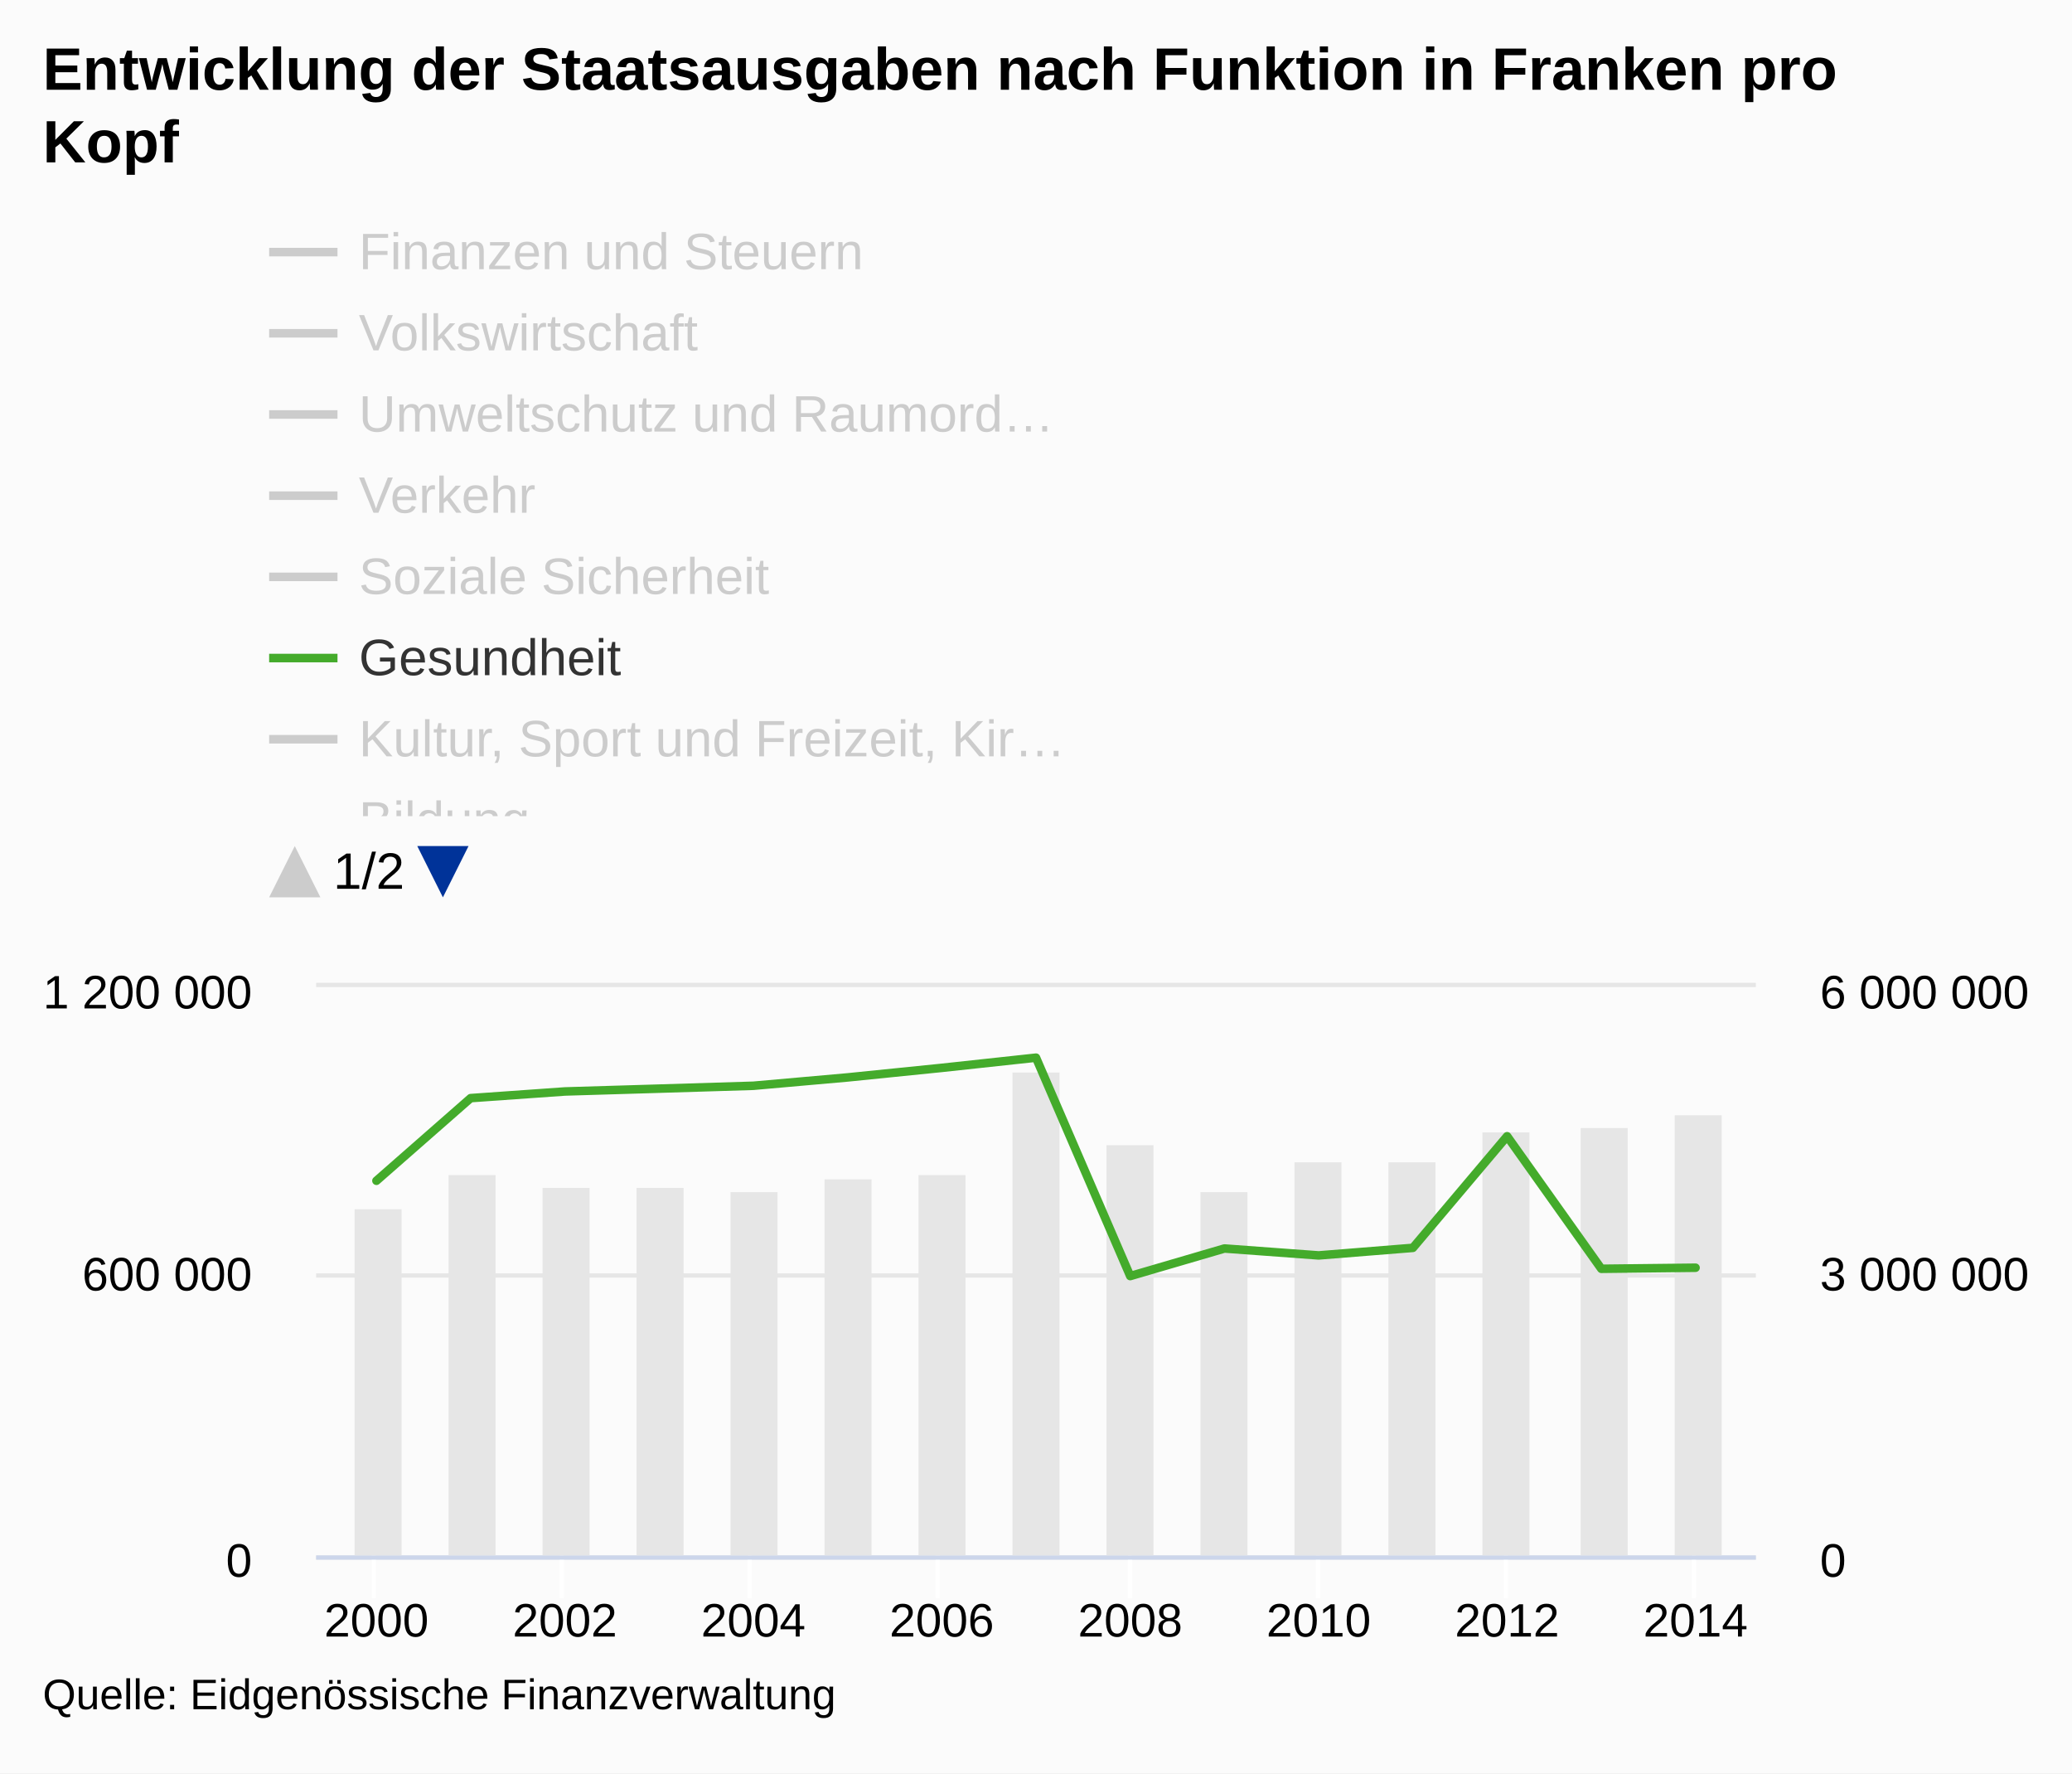
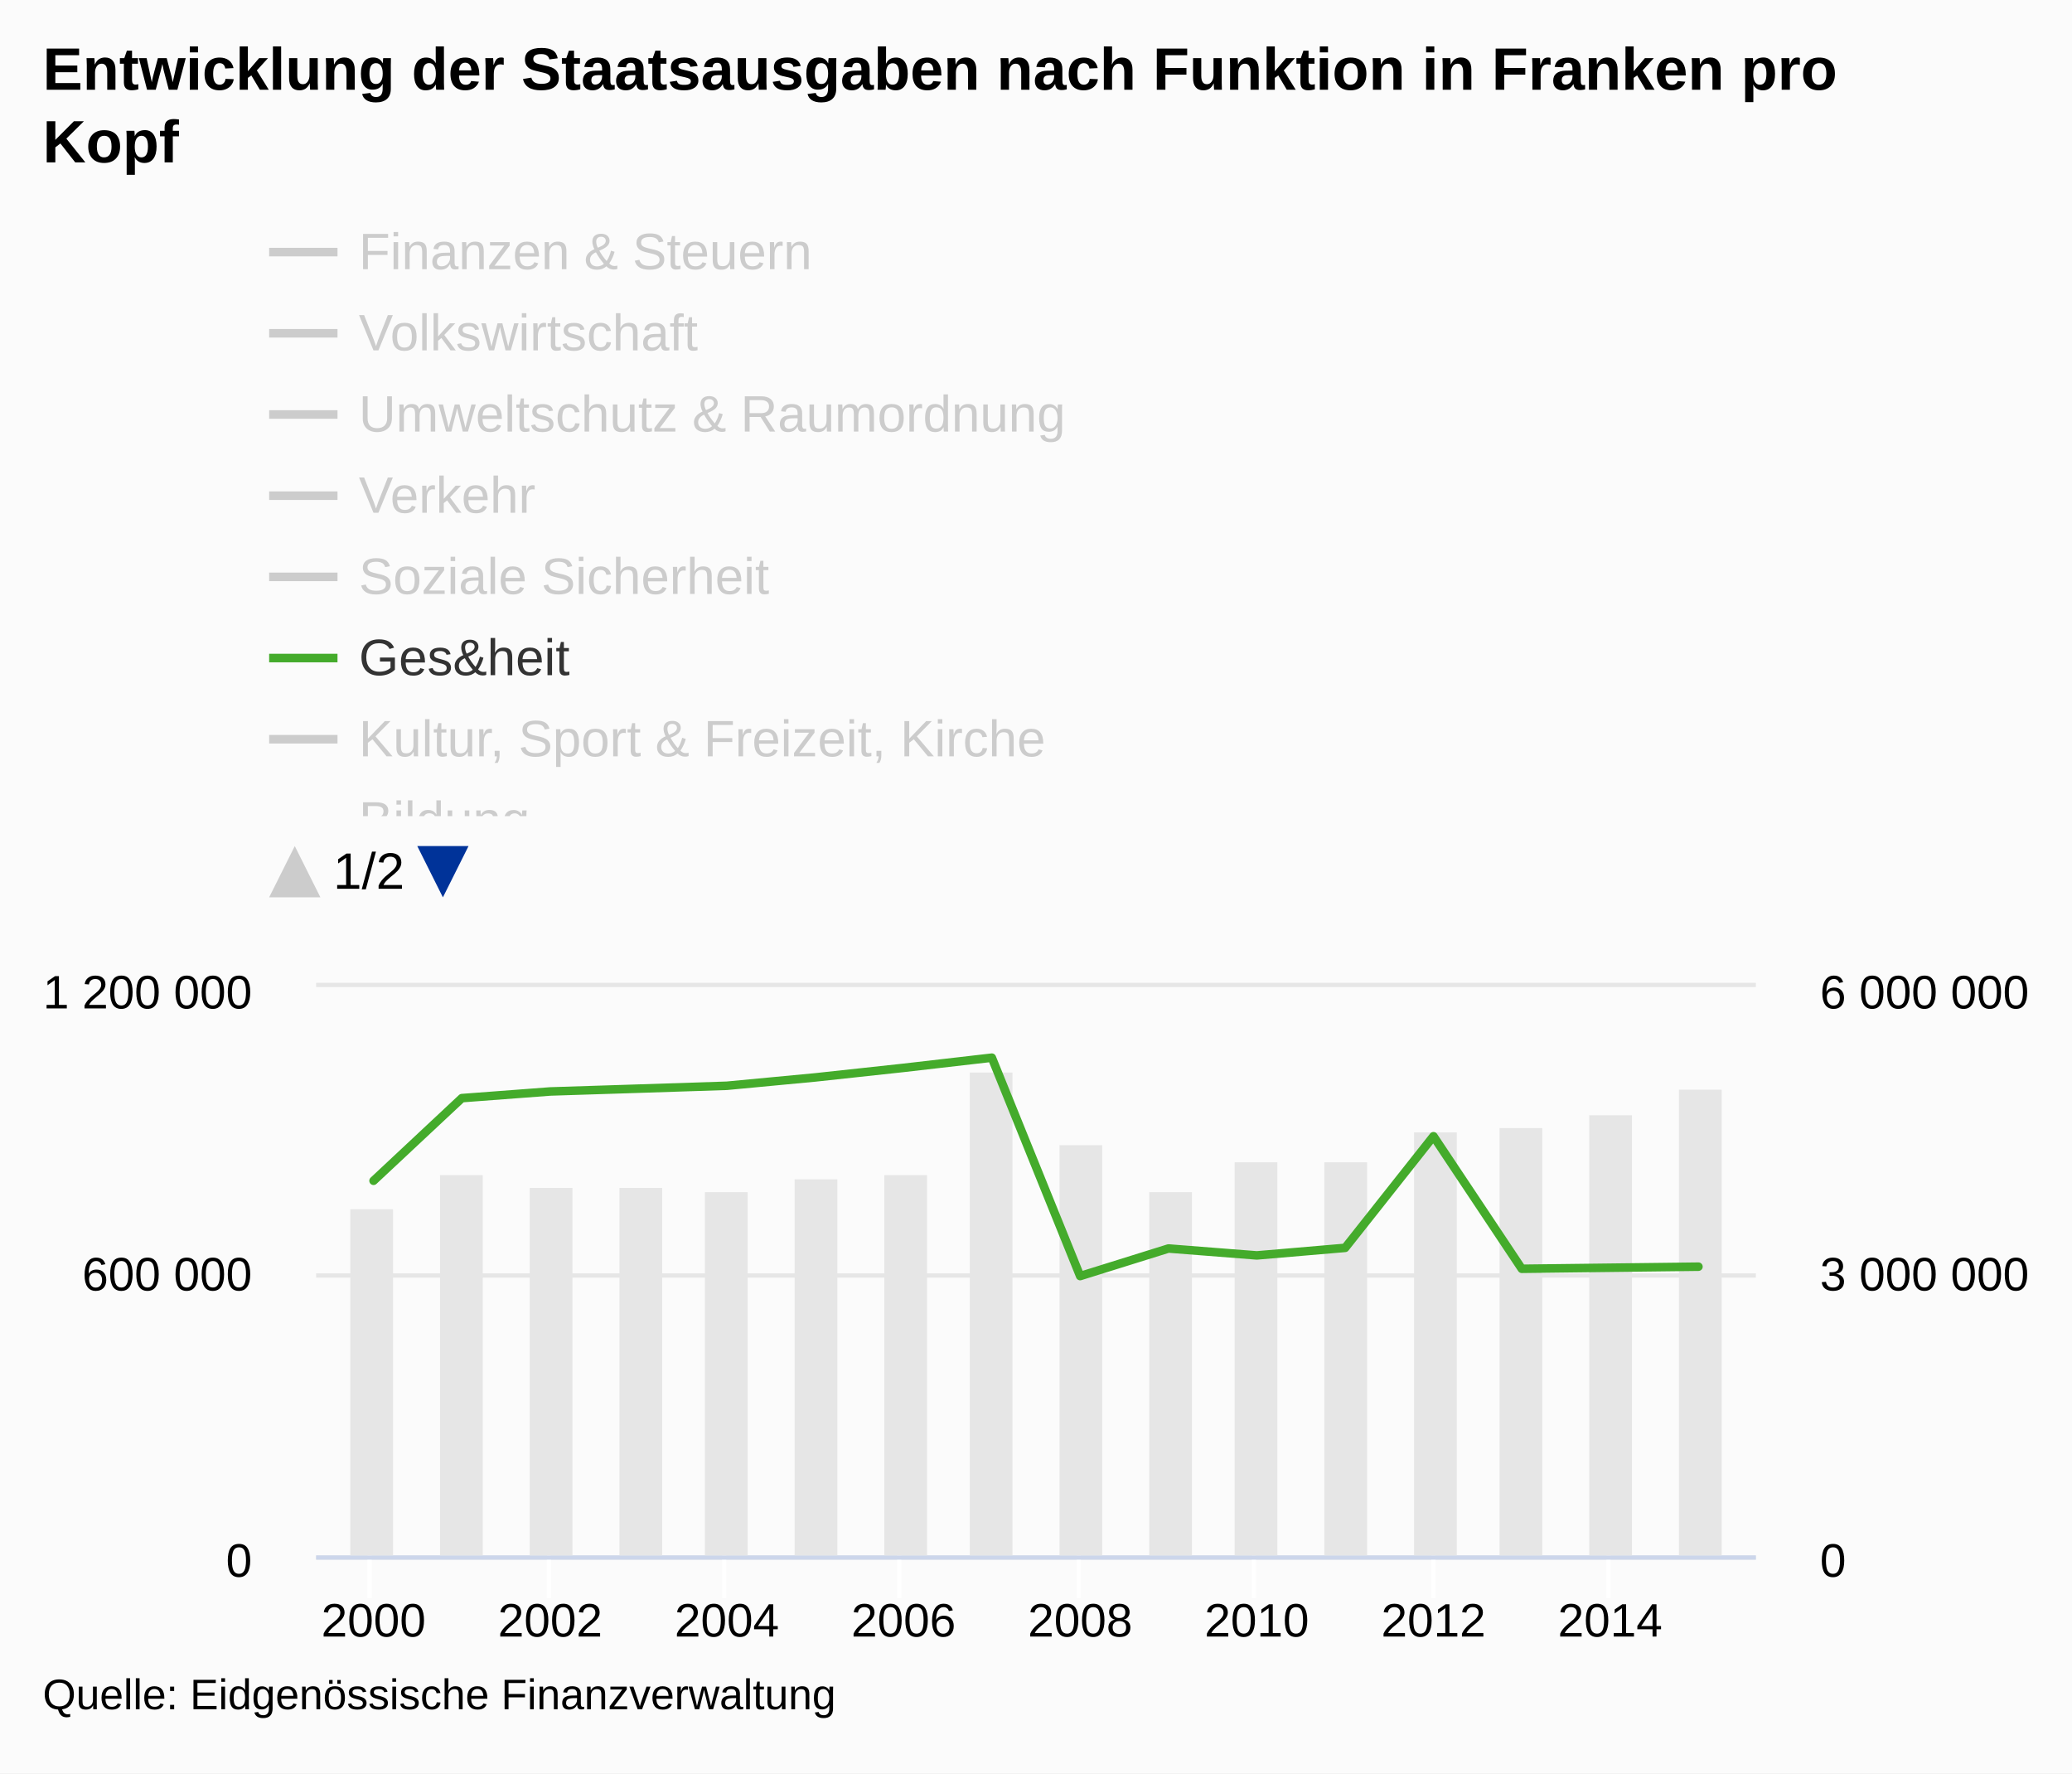
<svg xmlns="http://www.w3.org/2000/svg" version="1.1" class="highcharts-root" style="font-family:arial;font-size:12px;" viewBox="0 0 485 415">
  <defs>
    <clipPath id="c">
      <rect x="0" y="8" width="9999" height="138" fill="none" />
    </clipPath>
    <clipPath>
      <rect x="0" y="0" width="337" height="133" fill="none" />
    </clipPath>
    <clipPath id="a">
      <rect x="0" y="0" width="337" height="133" fill="none" />
    </clipPath>
    <clipPath id="b">
      <rect x="0" y="0" width="337" height="133" fill="none" />
    </clipPath>
  </defs>
  <rect fill="#fbfbfb" class="highcharts-background" x="0" y="0" width="485" height="415" rx="0" ry="0" />
  <rect fill="none" class="highcharts-plot-background" x="74" y="231" width="337" height="133" />
  <g class="highcharts-pane-group" />
  <g class="highcharts-grid highcharts-xaxis-grid ">
-     <path fill="none" class="highcharts-grid-line" d="M 87.5 231 L 87.5 364" opacity="1" />
-     <path fill="none" class="highcharts-grid-line" d="M 131.5 231 L 131.5 364" opacity="1" />
-     <path fill="none" class="highcharts-grid-line" d="M 175.5 231 L 175.5 364" opacity="1" />
-     <path fill="none" class="highcharts-grid-line" d="M 219.5 231 L 219.5 364" opacity="1" />
-     <path fill="none" class="highcharts-grid-line" d="M 264.5 231 L 264.5 364" opacity="1" />
-     <path fill="none" class="highcharts-grid-line" d="M 308.5 231 L 308.5 364" opacity="1" />
-     <path fill="none" class="highcharts-grid-line" d="M 352.5 231 L 352.5 364" opacity="1" />
-     <path fill="none" class="highcharts-grid-line" d="M 396.5 231 L 396.5 364" opacity="1" />
+     <path fill="none" class="highcharts-grid-line" d="M 86.5 231 L 86.5 364" opacity="1" />
+     <path fill="none" class="highcharts-grid-line" d="M 128.5 231 L 128.5 364" opacity="1" />
+     <path fill="none" class="highcharts-grid-line" d="M 169.5 231 L 169.5 364" opacity="1" />
+     <path fill="none" class="highcharts-grid-line" d="M 210.5 231 L 210.5 364" opacity="1" />
+     <path fill="none" class="highcharts-grid-line" d="M 252.5 231 L 252.5 364" opacity="1" />
+     <path fill="none" class="highcharts-grid-line" d="M 293.5 231 L 293.5 364" opacity="1" />
+     <path fill="none" class="highcharts-grid-line" d="M 335.5 231 L 335.5 364" opacity="1" />
+     <path fill="none" class="highcharts-grid-line" d="M 376.5 231 L 376.5 364" opacity="1" />
  </g>
  <g class="highcharts-grid highcharts-yaxis-grid ">
    <path fill="none" stroke="#e6e6e6" stroke-width="1" class="highcharts-grid-line" d="M 74 364.5 L 411 364.5" opacity="1" />
    <path fill="none" stroke="#e6e6e6" stroke-width="1" class="highcharts-grid-line" d="M 74 298.5 L 411 298.5" opacity="1" />
    <path fill="none" stroke="#e6e6e6" stroke-width="1" class="highcharts-grid-line" d="M 74 230.5 L 411 230.5" opacity="1" />
  </g>
  <g class="highcharts-grid highcharts-yaxis-grid ">
    <path fill="none" class="highcharts-grid-line" d="M 74 364.5 L 411 364.5" opacity="1" />
    <path fill="none" class="highcharts-grid-line" d="M 74 298.5 L 411 298.5" opacity="1" />
    <path fill="none" class="highcharts-grid-line" d="M 74 231.5 L 411 231.5" opacity="1" />
  </g>
  <rect fill="none" class="highcharts-plot-border" x="74" y="231" width="337" height="133" />
  <g class="highcharts-axis highcharts-xaxis ">
-     <path fill="none" class="highcharts-tick" stroke="#FFFFFF" stroke-width="1" d="M 87.5 364 L 87.5 374" opacity="1" />
-     <path fill="none" class="highcharts-tick" stroke="#FFFFFF" stroke-width="1" d="M 131.5 364 L 131.5 374" opacity="1" />
-     <path fill="none" class="highcharts-tick" stroke="#FFFFFF" stroke-width="1" d="M 175.5 364 L 175.5 374" opacity="1" />
-     <path fill="none" class="highcharts-tick" stroke="#FFFFFF" stroke-width="1" d="M 219.5 364 L 219.5 374" opacity="1" />
-     <path fill="none" class="highcharts-tick" stroke="#FFFFFF" stroke-width="1" d="M 264.5 364 L 264.5 374" opacity="1" />
-     <path fill="none" class="highcharts-tick" stroke="#FFFFFF" stroke-width="1" d="M 308.5 364 L 308.5 374" opacity="1" />
-     <path fill="none" class="highcharts-tick" stroke="#FFFFFF" stroke-width="1" d="M 352.5 364 L 352.5 374" opacity="1" />
-     <path fill="none" class="highcharts-tick" stroke="#FFFFFF" stroke-width="1" d="M 396.5 364 L 396.5 374" opacity="1" />
+     <path fill="none" class="highcharts-tick" stroke="#FFFFFF" stroke-width="1" d="M 86.5 364 L 86.5 374" opacity="1" />
+     <path fill="none" class="highcharts-tick" stroke="#FFFFFF" stroke-width="1" d="M 128.5 364 L 128.5 374" opacity="1" />
+     <path fill="none" class="highcharts-tick" stroke="#FFFFFF" stroke-width="1" d="M 169.5 364 L 169.5 374" opacity="1" />
+     <path fill="none" class="highcharts-tick" stroke="#FFFFFF" stroke-width="1" d="M 210.5 364 L 210.5 374" opacity="1" />
+     <path fill="none" class="highcharts-tick" stroke="#FFFFFF" stroke-width="1" d="M 252.5 364 L 252.5 374" opacity="1" />
+     <path fill="none" class="highcharts-tick" stroke="#FFFFFF" stroke-width="1" d="M 293.5 364 L 293.5 374" opacity="1" />
+     <path fill="none" class="highcharts-tick" stroke="#FFFFFF" stroke-width="1" d="M 335.5 364 L 335.5 374" opacity="1" />
+     <path fill="none" class="highcharts-tick" stroke="#FFFFFF" stroke-width="1" d="M 376.5 364 L 376.5 374" opacity="1" />
    <path fill="none" class="highcharts-axis-line" stroke="#ccd6eb" stroke-width="1" d="M 74 364.5 L 411 364.5" />
  </g>
  <g class="highcharts-axis highcharts-yaxis ">
    <path fill="none" class="highcharts-axis-line" d="M 74 231 L 74 364" />
  </g>
  <g class="highcharts-axis highcharts-yaxis ">
    <path fill="none" class="highcharts-axis-line" d="M 411 231 L 411 364" />
  </g>
  <g class="highcharts-series-group">
    <g class="highcharts-series highcharts-series-0 highcharts-column-series highcharts-color-undefined " transform="translate(74,231) scale(1 1)" clip-path="url(#a)">
-       <rect x="9" y="52" width="11" height="82" fill="#E6E6E6" class="highcharts-point" />
-       <rect x="31" y="44" width="11" height="90" fill="#E6E6E6" class="highcharts-point" />
-       <rect x="53" y="47" width="11" height="87" fill="#E6E6E6" class="highcharts-point" />
-       <rect x="75" y="47" width="11" height="87" fill="#E6E6E6" class="highcharts-point" />
-       <rect x="97" y="48" width="11" height="86" fill="#E6E6E6" class="highcharts-point" />
-       <rect x="119" y="45" width="11" height="89" fill="#E6E6E6" class="highcharts-point" />
-       <rect x="141" y="44" width="11" height="90" fill="#E6E6E6" class="highcharts-point" />
-       <rect x="163" y="20" width="11" height="114" fill="#E6E6E6" class="highcharts-point" />
-       <rect x="185" y="37" width="11" height="97" fill="#E6E6E6" class="highcharts-point" />
-       <rect x="207" y="48" width="11" height="86" fill="#E6E6E6" class="highcharts-point" />
-       <rect x="229" y="41" width="11" height="93" fill="#E6E6E6" class="highcharts-point" />
-       <rect x="251" y="41" width="11" height="93" fill="#E6E6E6" class="highcharts-point" />
-       <rect x="273" y="34" width="11" height="100" fill="#E6E6E6" class="highcharts-point" />
-       <rect x="296" y="33" width="11" height="101" fill="#E6E6E6" class="highcharts-point" />
-       <rect x="318" y="30" width="11" height="104" fill="#E6E6E6" class="highcharts-point" />
+       <rect x="8" y="52" width="10" height="82" fill="#E6E6E6" class="highcharts-point" />
+       <rect x="29" y="44" width="10" height="90" fill="#E6E6E6" class="highcharts-point" />
+       <rect x="50" y="47" width="10" height="87" fill="#E6E6E6" class="highcharts-point" />
+       <rect x="71" y="47" width="10" height="87" fill="#E6E6E6" class="highcharts-point" />
+       <rect x="91" y="48" width="10" height="86" fill="#E6E6E6" class="highcharts-point" />
+       <rect x="112" y="45" width="10" height="89" fill="#E6E6E6" class="highcharts-point" />
+       <rect x="133" y="44" width="10" height="90" fill="#E6E6E6" class="highcharts-point" />
+       <rect x="153" y="20" width="10" height="114" fill="#E6E6E6" class="highcharts-point" />
+       <rect x="174" y="37" width="10" height="97" fill="#E6E6E6" class="highcharts-point" />
+       <rect x="195" y="48" width="10" height="86" fill="#E6E6E6" class="highcharts-point" />
+       <rect x="215" y="41" width="10" height="93" fill="#E6E6E6" class="highcharts-point" />
+       <rect x="236" y="41" width="10" height="93" fill="#E6E6E6" class="highcharts-point" />
+       <rect x="257" y="34" width="10" height="100" fill="#E6E6E6" class="highcharts-point" />
+       <rect x="277" y="33" width="10" height="101" fill="#E6E6E6" class="highcharts-point" />
+       <rect x="298" y="30" width="10" height="104" fill="#E6E6E6" class="highcharts-point" />
+       <rect x="319" y="24" width="10" height="110" fill="#E6E6E6" class="highcharts-point" />
    </g>
    <g class="highcharts-markers highcharts-series-0 highcharts-column-series highcharts-color-undefined " transform="translate(74,231) scale(1 1)" clip-path="none" />
    <g class="highcharts-series highcharts-series-1 highcharts-line-series highcharts-color-undefined " visibility="hidden" transform="translate(74,231) scale(1 1)" clip-path="url(#b)">
-       <path fill="none" d="M 14.115 106.898 L 36.17 106.985 L 58.225 112.788 L 80.28 117.084 L 102.335 118.066 L 124.39 117.618 L 146.445 115.067 L 168.5 114.347 L 190.555 103.72 L 212.61 103.058 L 234.665 104.612 L 256.72 102.872 L 278.775 103.175 L 300.83 96.117 L 322.885 97.169" class="highcharts-graph" stroke="#cd9c00" stroke-width="2" stroke-linejoin="round" stroke-linecap="round" />
+       <path fill="none" d="M 13.439 106.898 L 34.113 106.985 L 54.788 112.788 L 75.463 117.084 L 96.138 118.066 L 116.813 117.618 L 137.488 115.067 L 158.163 114.347 L 178.837 103.72 L 199.512 103.058 L 220.187 104.612 L 240.862 102.872 L 261.537 103.175 L 282.212 95.498 L 302.887 97.169 L 323.561 99.746" class="highcharts-graph" stroke="#cd9c00" stroke-width="2" stroke-linejoin="round" stroke-linecap="round" />
    </g>
    <g class="highcharts-markers highcharts-series-1 highcharts-line-series highcharts-color-undefined " visibility="hidden" transform="translate(74,231) scale(1 1)" clip-path="none" />
    <g class="highcharts-series highcharts-series-2 highcharts-line-series highcharts-color-undefined " visibility="hidden" transform="translate(74,231) scale(1 1)" clip-path="url(#b)">
-       <path fill="none" d="M 14.115 127.004 L 36.17 127.347 L 58.225 129.924 L 80.28 130.387 L 102.335 130.423 L 124.39 130.617 L 146.445 130.44 L 168.5 130.041 L 190.555 127.969 L 212.61 123.55 L 234.665 117.469 L 256.72 129.167 L 278.775 131.111 L 300.83 131.156 L 322.885 130.385" class="highcharts-graph" stroke="#ff8028" stroke-width="2" stroke-linejoin="round" stroke-linecap="round" />
+       <path fill="none" d="M 13.439 127.004 L 34.113 127.347 L 54.788 129.924 L 75.463 130.387 L 96.138 130.423 L 116.813 130.617 L 137.488 130.44 L 158.163 130.041 L 178.837 127.969 L 199.512 123.55 L 220.187 117.469 L 240.862 129.167 L 261.537 131.111 L 282.212 131.156 L 302.887 130.385 L 323.561 119.939" class="highcharts-graph" stroke="#ff8028" stroke-width="2" stroke-linejoin="round" stroke-linecap="round" />
    </g>
    <g class="highcharts-markers highcharts-series-2 highcharts-line-series highcharts-color-undefined " visibility="hidden" transform="translate(74,231) scale(1 1)" clip-path="none" />
    <g class="highcharts-series highcharts-series-3 highcharts-line-series highcharts-color-undefined " visibility="hidden" transform="translate(74,231) scale(1 1)" clip-path="url(#b)">
-       <path fill="none" d="M 14.115 121.496 L 36.17 120.078 L 58.225 122.786 L 80.28 123.635 L 102.335 124.194 L 124.39 124.467 L 146.445 124.894 L 168.5 123.618 L 190.555 120.099 L 212.61 122.869 L 234.665 122.476 L 256.72 122.323 L 278.775 123.313 L 300.83 123.508 L 322.885 123.882" class="highcharts-graph" stroke="#b00000" stroke-width="2" stroke-linejoin="round" stroke-linecap="round" />
+       <path fill="none" d="M 13.439 121.496 L 34.113 120.078 L 54.788 122.786 L 75.463 123.635 L 96.138 124.194 L 116.813 124.467 L 137.488 124.894 L 158.163 123.618 L 178.837 120.099 L 199.512 122.869 L 220.187 122.476 L 240.862 122.323 L 261.537 123.313 L 282.212 123.508 L 302.887 123.882 L 323.561 122.877" class="highcharts-graph" stroke="#b00000" stroke-width="2" stroke-linejoin="round" stroke-linecap="round" />
    </g>
    <g class="highcharts-markers highcharts-series-3 highcharts-line-series highcharts-color-undefined " visibility="hidden" transform="translate(74,231) scale(1 1)" clip-path="none" />
    <g class="highcharts-series highcharts-series-4 highcharts-line-series highcharts-color-undefined " visibility="hidden" transform="translate(74,231) scale(1 1)" clip-path="url(#b)">
-       <path fill="none" d="M 14.115 98.065 L 36.17 94.914 L 58.225 101.041 L 80.28 101.232 L 102.335 106.269 L 124.39 104.886 L 146.445 102.359 L 168.5 110.074 L 190.555 116.242 L 212.61 118.838 L 234.665 119.128 L 256.72 118.996 L 278.775 113.276 L 300.83 98.562 L 322.885 105.062" class="highcharts-graph" stroke="#672773" stroke-width="2" stroke-linejoin="round" stroke-linecap="round" />
+       <path fill="none" d="M 13.439 98.065 L 34.113 94.914 L 54.788 101.041 L 75.463 101.232 L 96.138 106.269 L 116.813 104.886 L 137.488 102.359 L 158.163 110.074 L 178.837 116.242 L 199.512 118.838 L 220.187 119.128 L 240.862 118.996 L 261.537 113.276 L 282.212 98.562 L 302.887 105.062 L 323.561 101.646" class="highcharts-graph" stroke="#672773" stroke-width="2" stroke-linejoin="round" stroke-linecap="round" />
    </g>
    <g class="highcharts-markers highcharts-series-4 highcharts-line-series highcharts-color-undefined " visibility="hidden" transform="translate(74,231) scale(1 1)" clip-path="none" />
    <g class="highcharts-series highcharts-series-5 highcharts-line-series highcharts-color-undefined " visibility="hidden" transform="translate(74,231) scale(1 1)" clip-path="url(#b)">
-       <path fill="none" d="M 14.115 58.34 L 36.17 59.082 L 58.225 57.132 L 80.28 56.014 L 102.335 49.698 L 124.39 48.135 L 146.445 44.782 L 168.5 43.619 L 190.555 53.527 L 212.61 47.731 L 234.665 45.079 L 256.72 40.723 L 278.775 34.935 L 300.83 33.695 L 322.885 26.259" class="highcharts-graph" stroke="#007a2f" stroke-width="2" stroke-linejoin="round" stroke-linecap="round" />
+       <path fill="none" d="M 13.439 58.34 L 34.113 59.082 L 54.788 57.132 L 75.463 56.014 L 96.138 49.698 L 116.813 48.135 L 137.488 44.782 L 158.163 43.619 L 178.837 53.527 L 199.512 47.731 L 220.187 45.079 L 240.862 40.723 L 261.537 34.935 L 282.212 33.695 L 302.887 26.259 L 323.561 33.503" class="highcharts-graph" stroke="#007a2f" stroke-width="2" stroke-linejoin="round" stroke-linecap="round" />
    </g>
    <g class="highcharts-markers highcharts-series-5 highcharts-line-series highcharts-color-undefined " visibility="hidden" transform="translate(74,231) scale(1 1)" clip-path="none" />
    <g class="highcharts-series highcharts-series-6 highcharts-line-series highcharts-color-undefined " transform="translate(74,231) scale(1 1)" clip-path="url(#b)">
-       <path fill="none" d="M 14.115 45.328 L 36.17 25.988 L 58.225 24.43 L 80.28 23.769 L 102.335 23.097 L 124.39 21.144 L 146.445 18.907 L 168.5 16.521 L 190.555 67.632 L 212.61 61.178 L 234.665 62.798 L 256.72 61.028 L 278.775 34.907 L 300.83 65.928 L 322.885 65.679" class="highcharts-graph" stroke="#44ab2b" stroke-width="2" stroke-linejoin="round" stroke-linecap="round" />
+       <path fill="none" d="M 13.439 45.328 L 34.113 25.988 L 54.788 24.43 L 75.463 23.769 L 96.138 23.097 L 116.813 21.144 L 137.488 18.907 L 158.163 16.521 L 178.837 67.632 L 199.512 61.178 L 220.187 62.798 L 240.862 61.028 L 261.537 34.907 L 282.212 65.928 L 302.887 65.679 L 323.561 65.434" class="highcharts-graph" stroke="#44ab2b" stroke-width="2" stroke-linejoin="round" stroke-linecap="round" />
    </g>
    <g class="highcharts-markers highcharts-series-6 highcharts-line-series highcharts-color-undefined " transform="translate(74,231) scale(1 1)" clip-path="none" />
    <g class="highcharts-series highcharts-series-7 highcharts-line-series highcharts-color-undefined " visibility="hidden" transform="translate(74,231) scale(1 1)" clip-path="url(#b)">
-       <path fill="none" d="M 14.115 111.206 L 36.17 110.14 L 58.225 111.646 L 80.28 110.221 L 102.335 109.847 L 124.39 111.478 L 146.445 110.981 L 168.5 109.295 L 190.555 105.685 L 212.61 108.265 L 234.665 107.38 L 256.72 106.185 L 278.775 103.639 L 300.83 105.103 L 322.885 101.316" class="highcharts-graph" stroke="#b475ab" stroke-width="2" stroke-linejoin="round" stroke-linecap="round" />
+       <path fill="none" d="M 13.439 111.206 L 34.113 110.14 L 54.788 111.646 L 75.463 110.221 L 96.138 109.847 L 116.813 111.478 L 137.488 110.981 L 158.163 109.295 L 178.837 105.685 L 199.512 108.265 L 220.187 107.38 L 240.862 106.185 L 261.537 103.639 L 282.212 105.103 L 302.887 101.316 L 323.561 96.323" class="highcharts-graph" stroke="#b475ab" stroke-width="2" stroke-linejoin="round" stroke-linecap="round" />
    </g>
    <g class="highcharts-markers highcharts-series-7 highcharts-line-series highcharts-color-undefined " visibility="hidden" transform="translate(74,231) scale(1 1)" clip-path="none" />
    <g class="highcharts-series highcharts-series-8 highcharts-line-series highcharts-color-undefined " visibility="hidden" transform="translate(74,231) scale(1 1)" clip-path="url(#b)">
-       <path fill="none" d="M 14.115 41.988 L 36.17 36.827 L 58.225 30.416 L 80.28 28.429 L 102.335 28.048 L 124.39 28.272 L 146.445 26.887 L 168.5 18.671 L 190.555 9.942 L 212.61 5.016 L 234.665 1.754 L 256.72 -1.887 L 278.775 -13.276 L 300.83 -19.479 L 322.885 -28.635" class="highcharts-graph" stroke="#ffbb58" stroke-width="2" stroke-linejoin="round" stroke-linecap="round" />
+       <path fill="none" d="M 13.439 41.988 L 34.113 36.827 L 54.788 30.416 L 75.463 28.429 L 96.138 28.048 L 116.813 28.272 L 137.488 26.887 L 158.163 18.671 L 178.837 9.942 L 199.512 5.016 L 220.187 1.754 L 240.862 -1.887 L 261.537 -13.276 L 282.212 -19.479 L 302.887 -28.635 L 323.561 -37.375" class="highcharts-graph" stroke="#ffbb58" stroke-width="2" stroke-linejoin="round" stroke-linecap="round" />
    </g>
    <g class="highcharts-markers highcharts-series-8 highcharts-line-series highcharts-color-undefined " visibility="hidden" transform="translate(74,231) scale(1 1)" clip-path="none" />
    <g class="highcharts-series highcharts-series-9 highcharts-line-series highcharts-color-undefined " visibility="hidden" transform="translate(74,231) scale(1 1)" clip-path="url(#b)">
-       <path fill="none" d="M 14.115 98.07 L 36.17 95.932 L 58.225 95.952 L 80.28 96.206 L 102.335 95.477 L 124.39 94.066 L 146.445 92.628 L 168.5 91.238 L 190.555 93.84 L 212.61 95.766 L 234.665 94.582 L 256.72 92.635 L 278.775 90.313 L 300.83 86.55 L 322.885 85.747" class="highcharts-graph" stroke="#a8c4cb" stroke-width="2" stroke-linejoin="round" stroke-linecap="round" />
+       <path fill="none" d="M 13.439 98.07 L 34.113 95.932 L 54.788 95.952 L 75.463 96.206 L 96.138 95.477 L 116.813 94.066 L 137.488 92.628 L 158.163 91.238 L 178.837 93.84 L 199.512 95.766 L 220.187 94.582 L 240.862 92.635 L 261.537 90.313 L 282.212 86.55 L 302.887 85.747 L 323.561 85.382" class="highcharts-graph" stroke="#a8c4cb" stroke-width="2" stroke-linejoin="round" stroke-linecap="round" />
    </g>
    <g class="highcharts-markers highcharts-series-9 highcharts-line-series highcharts-color-undefined " visibility="hidden" transform="translate(74,231) scale(1 1)" clip-path="none" />
    <g class="highcharts-series highcharts-series-10 highcharts-line-series highcharts-color-undefined " visibility="hidden" transform="translate(74,231) scale(1 1)" clip-path="url(#b)">
-       <path fill="none" d="M 14.115 112.545 L 36.17 104.02 L 58.225 109.732 L 80.28 107.992 L 102.335 117.38 L 124.39 104.257 L 146.445 115.112 L 168.5 2.279 L 190.555 44.642 L 212.61 111.405 L 234.665 90.308 L 256.72 92.352 L 278.775 108.841 L 300.83 105.429 L 322.885 101.299" class="highcharts-graph" stroke="#256370" stroke-width="2" stroke-linejoin="round" stroke-linecap="round" />
+       <path fill="none" d="M 13.439 112.545 L 34.113 104.02 L 54.788 109.732 L 75.463 107.992 L 96.138 117.38 L 116.813 104.257 L 137.488 115.112 L 158.163 2.279 L 178.837 44.642 L 199.512 111.405 L 220.187 90.308 L 240.862 92.352 L 261.537 108.841 L 282.212 105.429 L 302.887 101.299 L 323.561 93.454" class="highcharts-graph" stroke="#256370" stroke-width="2" stroke-linejoin="round" stroke-linecap="round" />
    </g>
    <g class="highcharts-markers highcharts-series-10 highcharts-line-series highcharts-color-undefined " visibility="hidden" transform="translate(74,231) scale(1 1)" clip-path="none" />
  </g>
  <text x="10" text-anchor="start" class="highcharts-title" style="color:#000000;font-size:14px;font-weight:bold;fill:#000000;" y="21">
    <tspan>Entwicklung der Staatsausgaben nach Funktion in Franken pro</tspan>
    <tspan dy="17" x="10">Kopf</tspan>
  </text>
  <g class="highcharts-legend" transform="translate(55,45)">
    <rect fill="none" class="highcharts-legend-box" rx="0" ry="0" x="0" y="0" width="204" height="174" visibility="visible" />
    <g clip-path="url(#c)">
      <g transform="translate(0,0)">
        <g class="highcharts-legend-item highcharts-line-series highcharts-color-undefined highcharts-series-1 highcharts-legend-item-hidden" transform="translate(8,3)">
          <path fill="none" d="M 0 11 L 16 11" class="highcharts-graph" stroke="#cccccc" stroke-width="2" />
          <text x="21" style="color:#cccccc;font-size:12px;font-weight:normal;cursor:pointer;fill:#cccccc;" text-anchor="start" y="15">
-             <tspan>Finanzen und Steuern</tspan>
+             <tspan>Finanzen &amp; Steuern</tspan>
          </text>
        </g>
        <g class="highcharts-legend-item highcharts-line-series highcharts-color-undefined highcharts-series-2 highcharts-legend-item-hidden" transform="translate(8,22)">
          <path fill="none" d="M 0 11 L 16 11" class="highcharts-graph" stroke="#cccccc" stroke-width="2" />
          <text x="21" y="15" style="color:#cccccc;font-size:12px;font-weight:normal;cursor:pointer;fill:#cccccc;" text-anchor="start">
            <tspan>Volkswirtschaft</tspan>
          </text>
        </g>
        <g class="highcharts-legend-item highcharts-line-series highcharts-color-undefined highcharts-series-3 highcharts-legend-item-hidden" transform="translate(8,41)">
          <path fill="none" d="M 0 11 L 16 11" class="highcharts-graph" stroke="#cccccc" stroke-width="2" />
          <text x="21" y="15" style="color:#cccccc;font-size:12px;font-weight:normal;cursor:pointer;fill:#cccccc;" text-anchor="start">
-             <tspan>Umweltschutz und Raumord…</tspan>
+             <tspan>Umweltschutz &amp; Raumordnung</tspan>
          </text>
        </g>
        <g class="highcharts-legend-item highcharts-line-series highcharts-color-undefined highcharts-series-4 highcharts-legend-item-hidden" transform="translate(8,60)">
          <path fill="none" d="M 0 11 L 16 11" class="highcharts-graph" stroke="#cccccc" stroke-width="2" />
          <text x="21" y="15" style="color:#cccccc;font-size:12px;font-weight:normal;cursor:pointer;fill:#cccccc;" text-anchor="start">
            <tspan>Verkehr</tspan>
          </text>
        </g>
        <g class="highcharts-legend-item highcharts-line-series highcharts-color-undefined highcharts-series-5 highcharts-legend-item-hidden" transform="translate(8,79)">
          <path fill="none" d="M 0 11 L 16 11" class="highcharts-graph" stroke="#cccccc" stroke-width="2" />
          <text x="21" y="15" style="color:#cccccc;font-size:12px;font-weight:normal;cursor:pointer;fill:#cccccc;" text-anchor="start">
            <tspan>Soziale Sicherheit</tspan>
          </text>
        </g>
        <g class="highcharts-legend-item highcharts-line-series highcharts-color-undefined highcharts-series-6" transform="translate(8,98)">
          <path fill="none" d="M 0 11 L 16 11" class="highcharts-graph" stroke="#44ab2b" stroke-width="2" />
          <text x="21" y="15" style="color:#333333;font-size:12px;font-weight:normal;cursor:pointer;fill:#333333;" text-anchor="start">
-             <tspan>Gesundheit</tspan>
+             <tspan>Ges&amp;heit</tspan>
          </text>
        </g>
        <g class="highcharts-legend-item highcharts-line-series highcharts-color-undefined highcharts-series-7 highcharts-legend-item-hidden" transform="translate(8,117)">
          <path fill="none" d="M 0 11 L 16 11" class="highcharts-graph" stroke="#cccccc" stroke-width="2" />
          <text x="21" y="15" style="color:#cccccc;font-size:12px;font-weight:normal;cursor:pointer;fill:#cccccc;" text-anchor="start">
-             <tspan>Kultur, Sport und Freizeit, Kir…</tspan>
+             <tspan>Kultur, Sport &amp; Freizeit, Kirche</tspan>
          </text>
        </g>
        <g class="highcharts-legend-item highcharts-line-series highcharts-color-undefined highcharts-series-8 highcharts-legend-item-hidden" transform="translate(8,136)">
          <path fill="none" d="M 0 11 L 16 11" class="highcharts-graph" stroke="#cccccc" stroke-width="2" />
          <text x="21" y="15" style="color:#cccccc;font-size:12px;font-weight:normal;cursor:pointer;fill:#cccccc;" text-anchor="start">
            <tspan>Bildung</tspan>
          </text>
        </g>
        <g class="highcharts-legend-item highcharts-line-series highcharts-color-undefined highcharts-series-9 highcharts-legend-item-hidden" transform="translate(8,155)">
          <path fill="none" d="M 0 11 L 16 11" class="highcharts-graph" stroke="#cccccc" stroke-width="2" />
          <text x="21" y="15" style="color:#cccccc;font-size:12px;font-weight:normal;cursor:pointer;fill:#cccccc;" text-anchor="start">
-             <tspan>Öffentliche Ordnung und Sic…</tspan>
+             <tspan>Öffentliche Ordnung &amp; Siche…</tspan>
          </text>
        </g>
        <g class="highcharts-legend-item highcharts-line-series highcharts-color-undefined highcharts-series-10 highcharts-legend-item-hidden" transform="translate(8,174)">
          <path fill="none" d="M 0 11 L 16 11" class="highcharts-graph" stroke="#cccccc" stroke-width="2" />
          <text x="21" y="15" style="color:#cccccc;font-size:12px;font-weight:normal;cursor:pointer;fill:#cccccc;" text-anchor="start">
-             <tspan>Allgemeine Verwaltung2</tspan>
+             <tspan>Allgemeine Verwaltung</tspan>
          </text>
        </g>
        <g class="highcharts-legend-item highcharts-column-series highcharts-color-undefined highcharts-series-0" transform="translate(8,193)">
          <text x="21" y="15" style="color:#333333;font-size:12px;font-weight:normal;cursor:pointer;fill:#333333;" text-anchor="start">
            <tspan>Total</tspan>
          </text>
          <rect x="2" y="4" width="12" height="12" fill="#E6E6E6" class="highcharts-point" />
        </g>
      </g>
    </g>
    <g visibility="visible" transform="translate(8,153)">
      <path fill="#cccccc" d="M 6 0 L 12 12 0 12 Z" class="highcharts-legend-nav-inactive" style="cursor:default;" />
      <text x="15" y="10" class="highcharts-legend-navigation">
        1/2
      </text>
      <path fill="#003399" d="M 34.672 0 L 46.672 0 40.672 12 Z" class="highcharts-legend-nav-active" style="cursor:pointer;" />
    </g>
  </g>
  <g class="highcharts-axis-labels highcharts-xaxis-labels ">
-     <text x="88.115" style="color:#000000;cursor:default;font-size:11px;fill:#000000;" text-anchor="middle" transform="translate(0,0)" y="383" opacity="1">
+     <text x="87.439" style="color:#000000;cursor:default;font-size:11px;fill:#000000;" text-anchor="middle" transform="translate(0,0)" y="383" opacity="1">
      2000
    </text>
-     <text x="132.225" style="color:#000000;cursor:default;font-size:11px;fill:#000000;" text-anchor="middle" transform="translate(0,0)" y="383" opacity="1">
+     <text x="128.788" style="color:#000000;cursor:default;font-size:11px;fill:#000000;" text-anchor="middle" transform="translate(0,0)" y="383" opacity="1">
      2002
    </text>
-     <text x="176.335" style="color:#000000;cursor:default;font-size:11px;fill:#000000;" text-anchor="middle" transform="translate(0,0)" y="383" opacity="1">
+     <text x="170.138" style="color:#000000;cursor:default;font-size:11px;fill:#000000;" text-anchor="middle" transform="translate(0,0)" y="383" opacity="1">
      2004
    </text>
-     <text x="220.445" style="color:#000000;cursor:default;font-size:11px;fill:#000000;" text-anchor="middle" transform="translate(0,0)" y="383" opacity="1">
+     <text x="211.488" style="color:#000000;cursor:default;font-size:11px;fill:#000000;" text-anchor="middle" transform="translate(0,0)" y="383" opacity="1">
      2006
    </text>
-     <text x="264.555" style="color:#000000;cursor:default;font-size:11px;fill:#000000;" text-anchor="middle" transform="translate(0,0)" y="383" opacity="1">
+     <text x="252.837" style="color:#000000;cursor:default;font-size:11px;fill:#000000;" text-anchor="middle" transform="translate(0,0)" y="383" opacity="1">
      2008
    </text>
-     <text x="308.665" style="color:#000000;cursor:default;font-size:11px;fill:#000000;" text-anchor="middle" transform="translate(0,0)" y="383" opacity="1">
+     <text x="294.187" style="color:#000000;cursor:default;font-size:11px;fill:#000000;" text-anchor="middle" transform="translate(0,0)" y="383" opacity="1">
      2010
    </text>
-     <text x="352.775" style="color:#000000;cursor:default;font-size:11px;fill:#000000;" text-anchor="middle" transform="translate(0,0)" y="383" opacity="1">
+     <text x="335.537" style="color:#000000;cursor:default;font-size:11px;fill:#000000;" text-anchor="middle" transform="translate(0,0)" y="383" opacity="1">
      2012
    </text>
-     <text x="396.885" style="color:#000000;cursor:default;font-size:11px;fill:#000000;" text-anchor="middle" transform="translate(0,0)" y="383" opacity="1">
+     <text x="376.887" style="color:#000000;cursor:default;font-size:11px;fill:#000000;" text-anchor="middle" transform="translate(0,0)" y="383" opacity="1">
      2014
    </text>
  </g>
  <g class="highcharts-axis-labels highcharts-yaxis-labels ">
    <text x="59" style="color:#000000;cursor:default;font-size:11px;fill:#000000;" text-anchor="end" transform="translate(0,0)" y="369" opacity="1">
      <tspan>0</tspan>
    </text>
    <text x="59" style="color:#000000;cursor:default;font-size:11px;fill:#000000;" text-anchor="end" transform="translate(0,0)" y="302" opacity="1">
      <tspan>600 000</tspan>
    </text>
    <text x="59" style="color:#000000;cursor:default;font-size:11px;fill:#000000;" text-anchor="end" transform="translate(0,0)" y="236" opacity="1">
      <tspan>1 200 000</tspan>
    </text>
  </g>
  <g class="highcharts-axis-labels highcharts-yaxis-labels ">
    <text x="426" style="color:#000000;cursor:default;font-size:11px;fill:#000000;" text-anchor="start" transform="translate(0,0)" y="369" opacity="1">
      <tspan>0</tspan>
    </text>
    <text x="426" style="color:#000000;cursor:default;font-size:11px;fill:#000000;" text-anchor="start" transform="translate(0,0)" y="302" opacity="1">
      <tspan>3 000 000</tspan>
    </text>
    <text x="426" style="color:#000000;cursor:default;font-size:11px;fill:#000000;" text-anchor="start" transform="translate(0,0)" y="236" opacity="1">
      <tspan>6 000 000</tspan>
    </text>
  </g>
  <text x="10" class="highcharts-credits" text-anchor="start" style="cursor:default;color:#000000;font-size:10px;fill:#000000;" y="400">
    <tspan>Quelle: Eidgenössische Finanzverwaltung</tspan>
  </text>
</svg>
